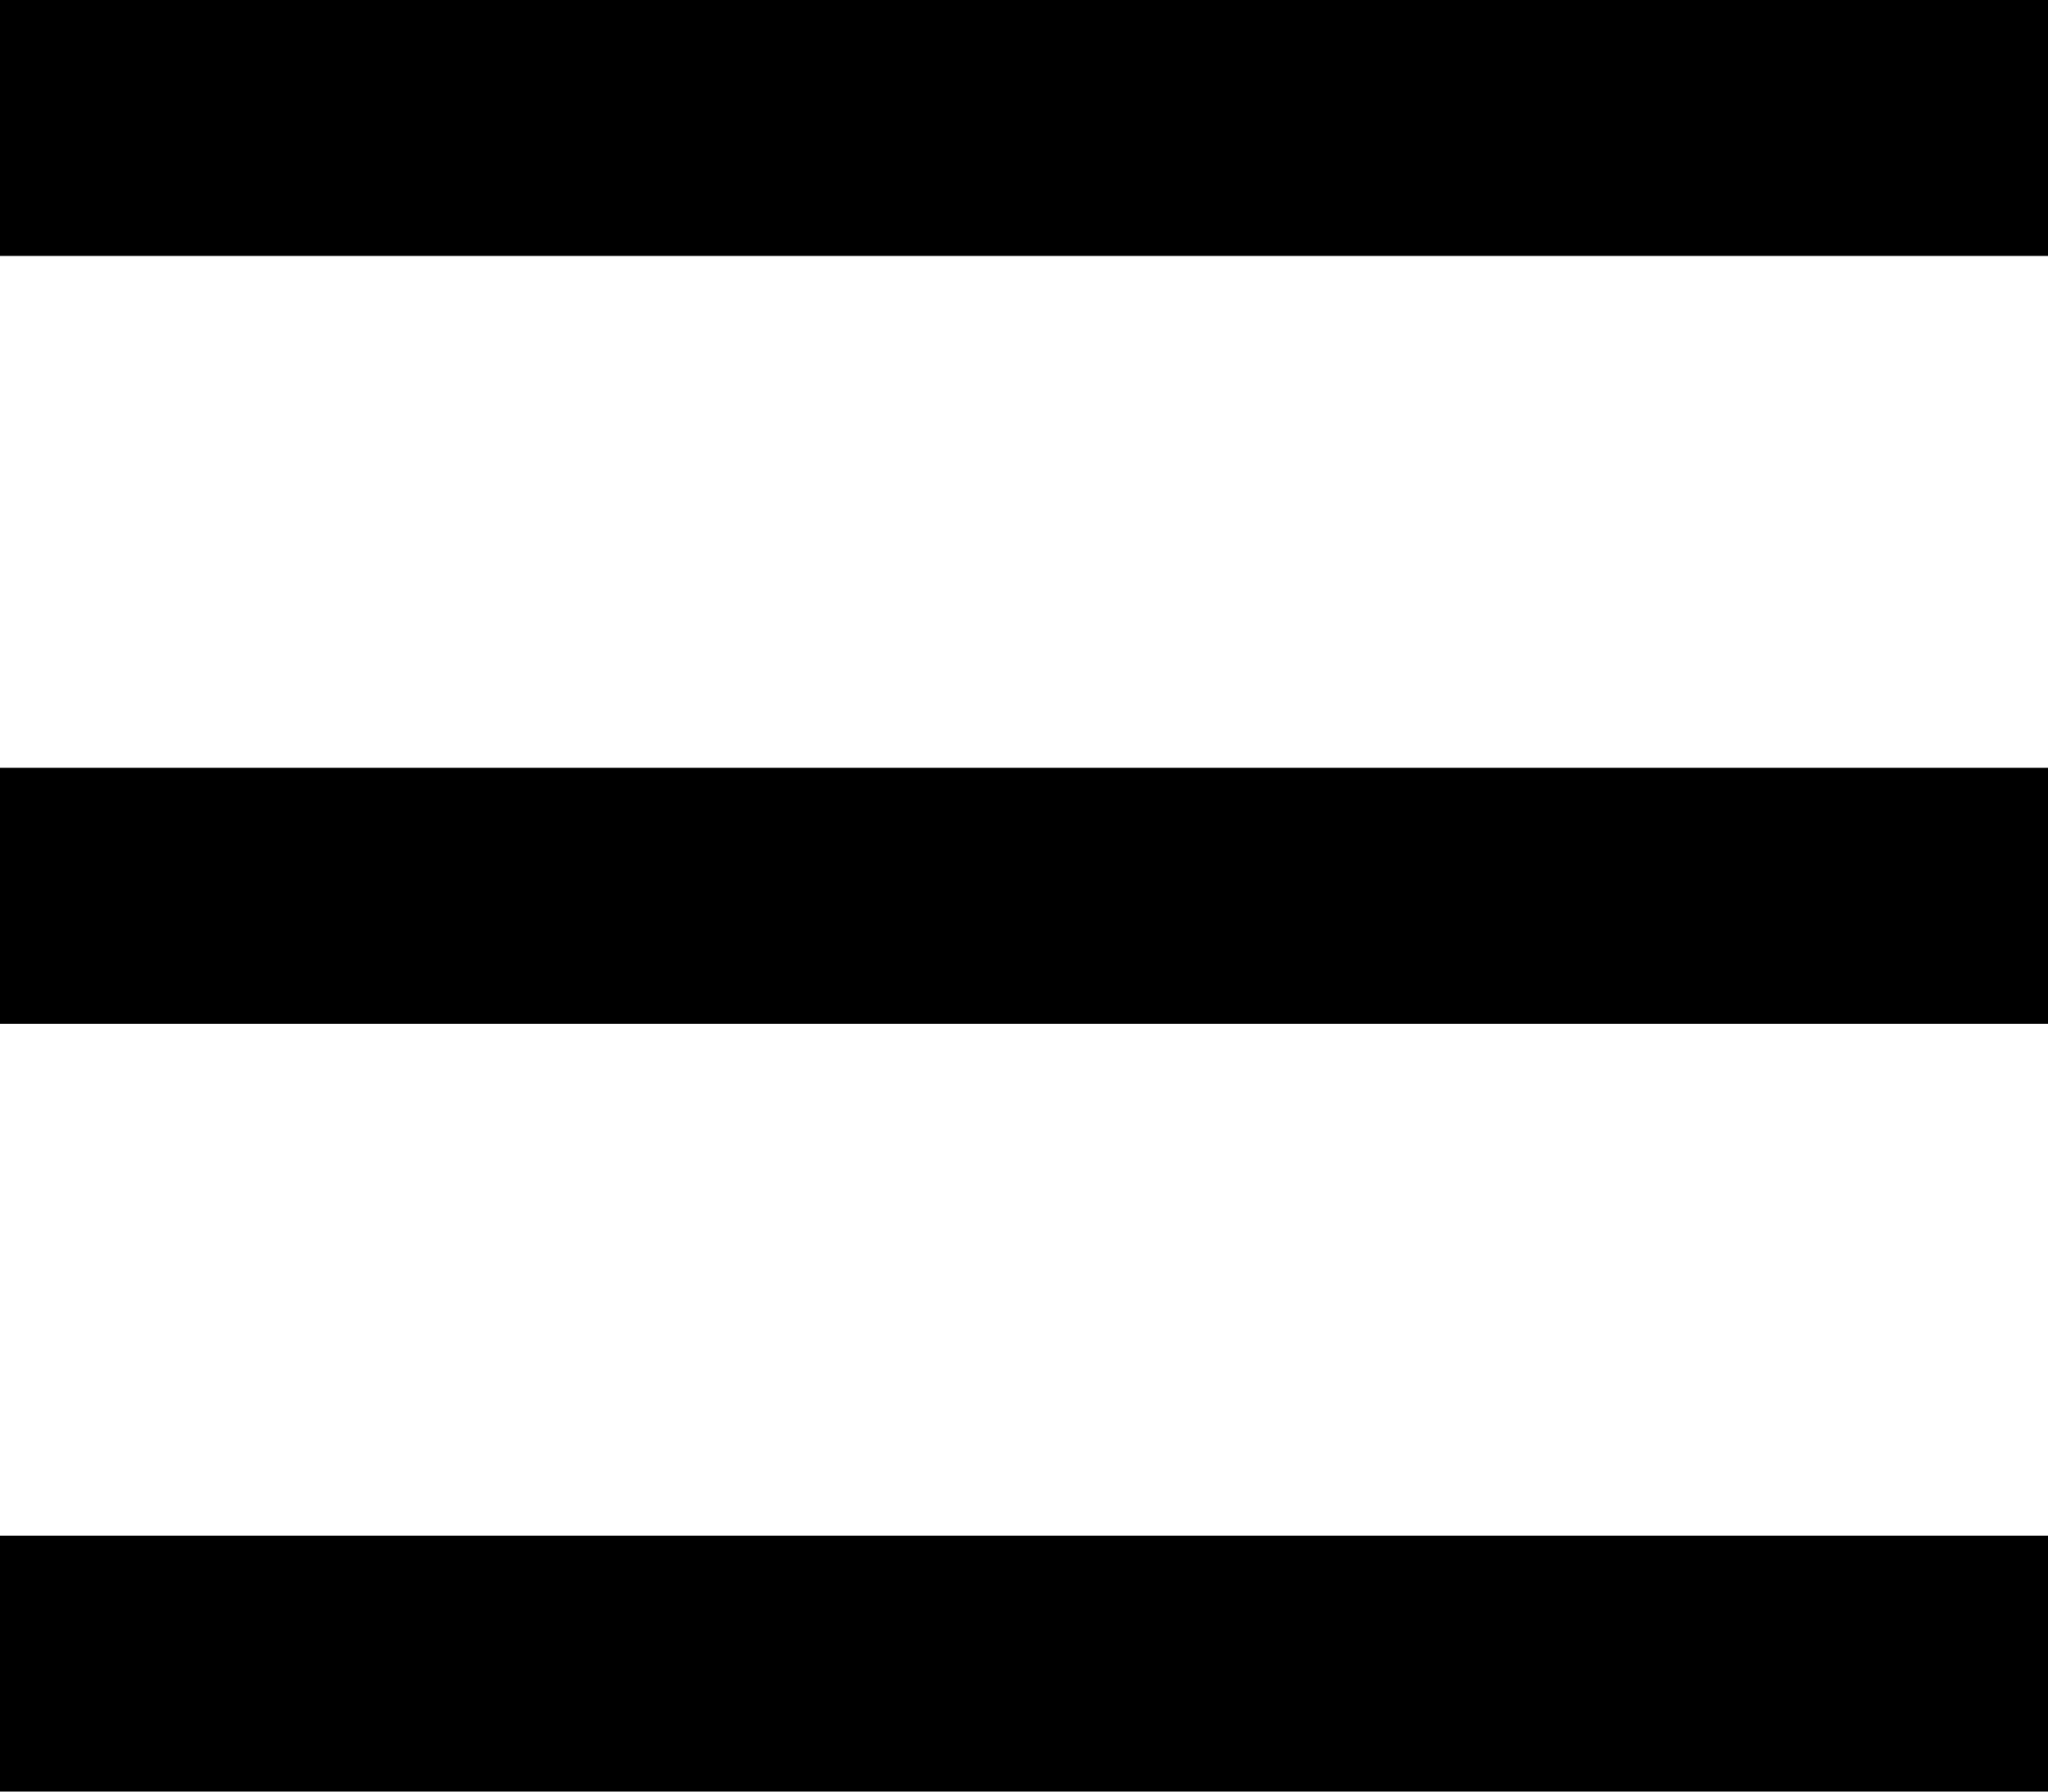
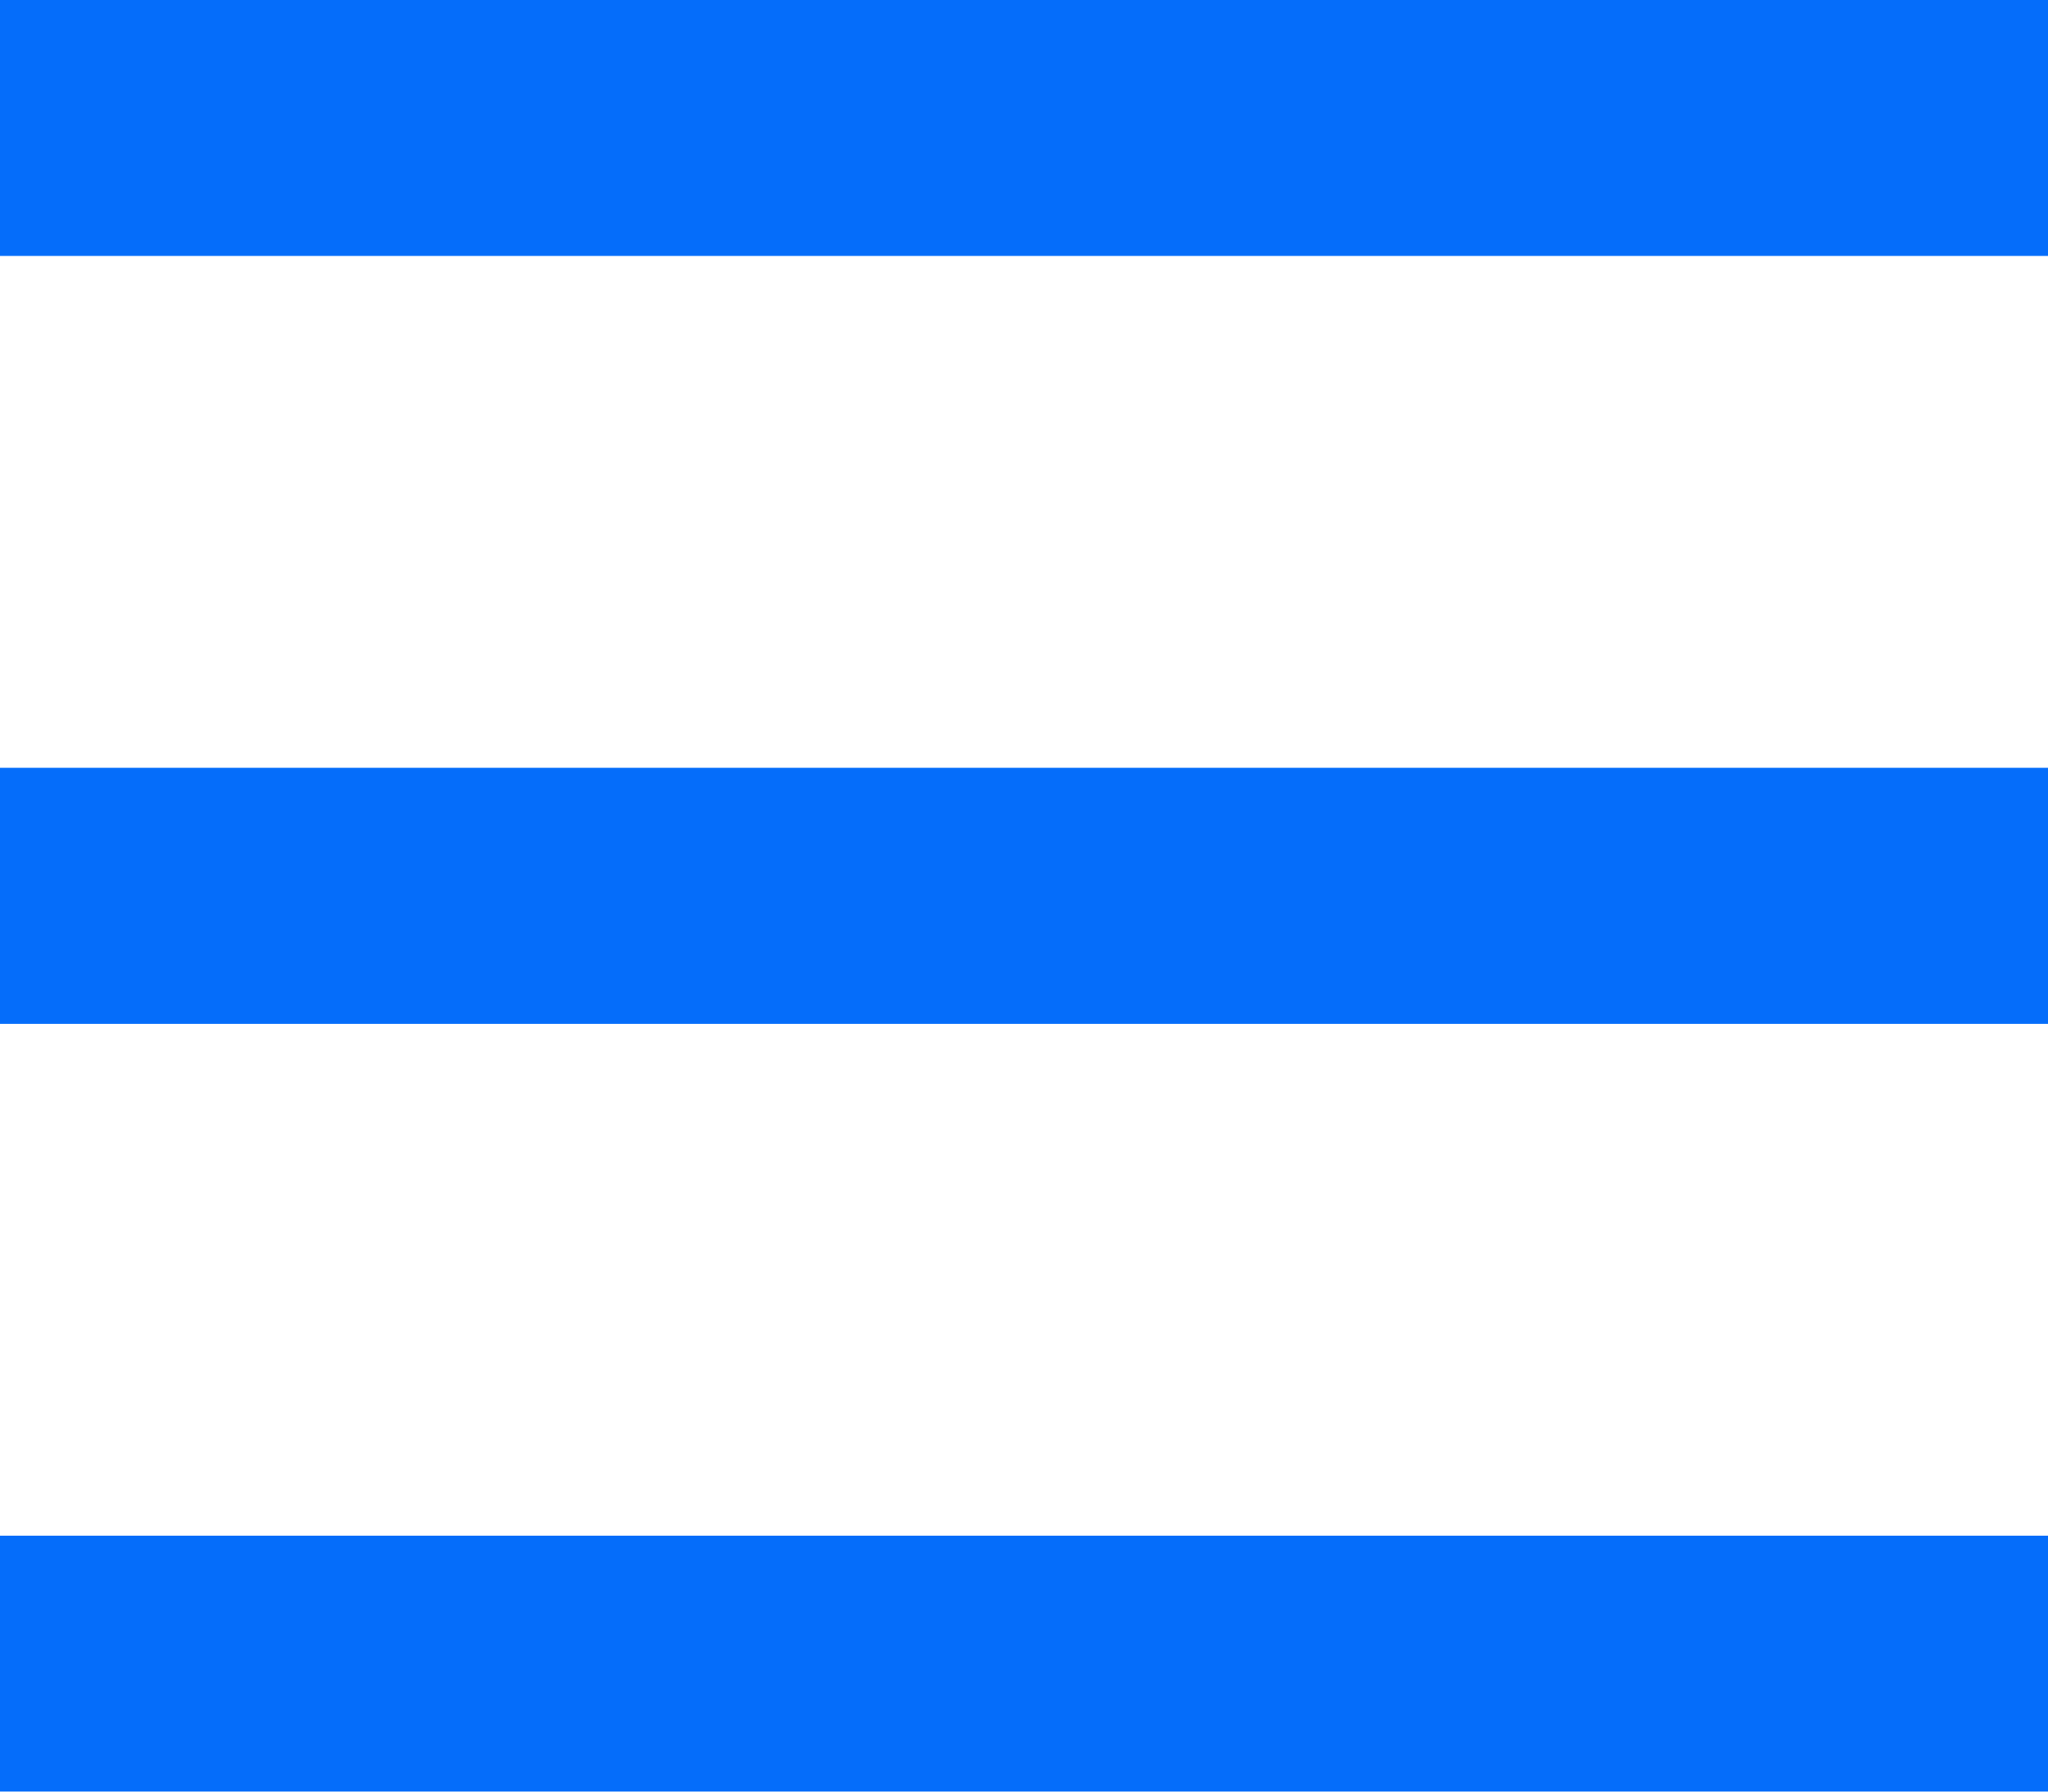
<svg xmlns="http://www.w3.org/2000/svg" width="24" height="21">
-   <g fill="black" fill-rule="evenodd">
+   <g fill="rgb(5, 109, 250)" fill-rule="evenodd">
    <path d="M0 0h24v3H0zM0 9h24v3H0zM0 18h24v3H0z" />
  </g>
</svg>
